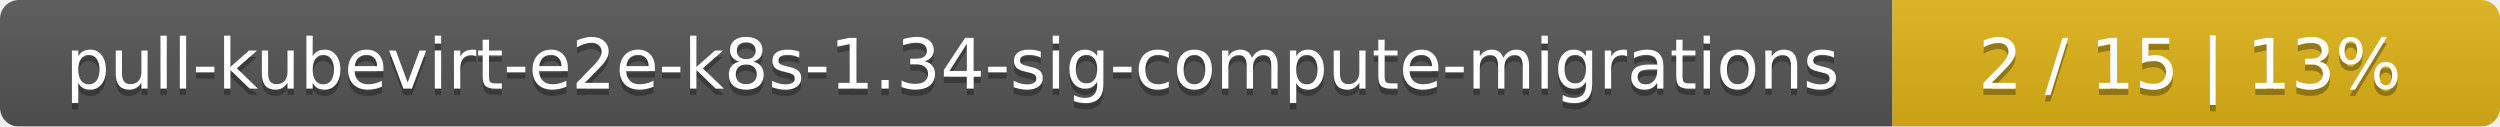
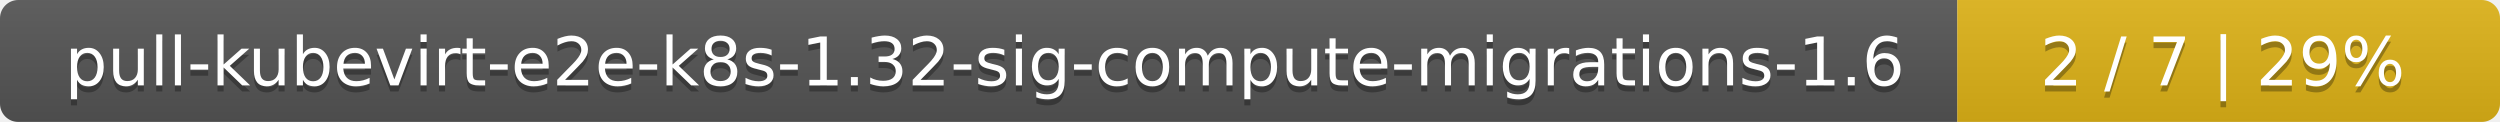
- <svg xmlns="http://www.w3.org/2000/svg" width="395" height="20">
+ <svg xmlns="http://www.w3.org/2000/svg" width="410" height="20">
  <linearGradient id="smooth" x2="0" y2="100%">
    <stop offset="0" stop-color="#bbb" stop-opacity=".1" />
    <stop offset="1" stop-opacity=".1" />
  </linearGradient>
  <mask id="round">
-     <rect width="395" height="20" rx="3" fill="#fff" />
+     <rect width="410" height="20" rx="3" fill="#fff" />
  </mask>
  <g mask="url(#round)">
-     <rect width="299" height="20" fill="#555" />
-     <rect x="299" width="96" height="20" fill="#dfb317" />
-     <rect width="395" height="20" fill="url(#smooth)" />
+     <rect width="321" height="20" fill="#555" />
+     <rect x="321" width="89" height="20" fill="#dfb317" />
+     <rect width="410" height="20" fill="url(#smooth)" />
  </g>
  <g fill="#fff" text-anchor="middle" font-family="DejaVu Sans,Verdana,Geneva,sans-serif" font-size="11">
-     <text x="150.5" y="15" fill="#010101" fill-opacity=".3">pull-kubevirt-e2e-k8s-1.34-sig-compute-migrations</text>
-     <text x="150.5" y="14">pull-kubevirt-e2e-k8s-1.34-sig-compute-migrations</text>
-     <text x="346" y="15" fill="#010101" fill-opacity=".3">2 / 15    |    13%</text>
-     <text x="346" y="14">2 / 15    |    13%</text>
+     <text x="161.5" y="15" fill="#010101" fill-opacity=".3">pull-kubevirt-e2e-k8s-1.32-sig-compute-migrations-1.6</text>
+     <text x="161.5" y="14">pull-kubevirt-e2e-k8s-1.32-sig-compute-migrations-1.6</text>
+     <text x="364.5" y="15" fill="#010101" fill-opacity=".3">2 / 7    |    29%</text>
+     <text x="364.5" y="14">2 / 7    |    29%</text>
  </g>
</svg>
